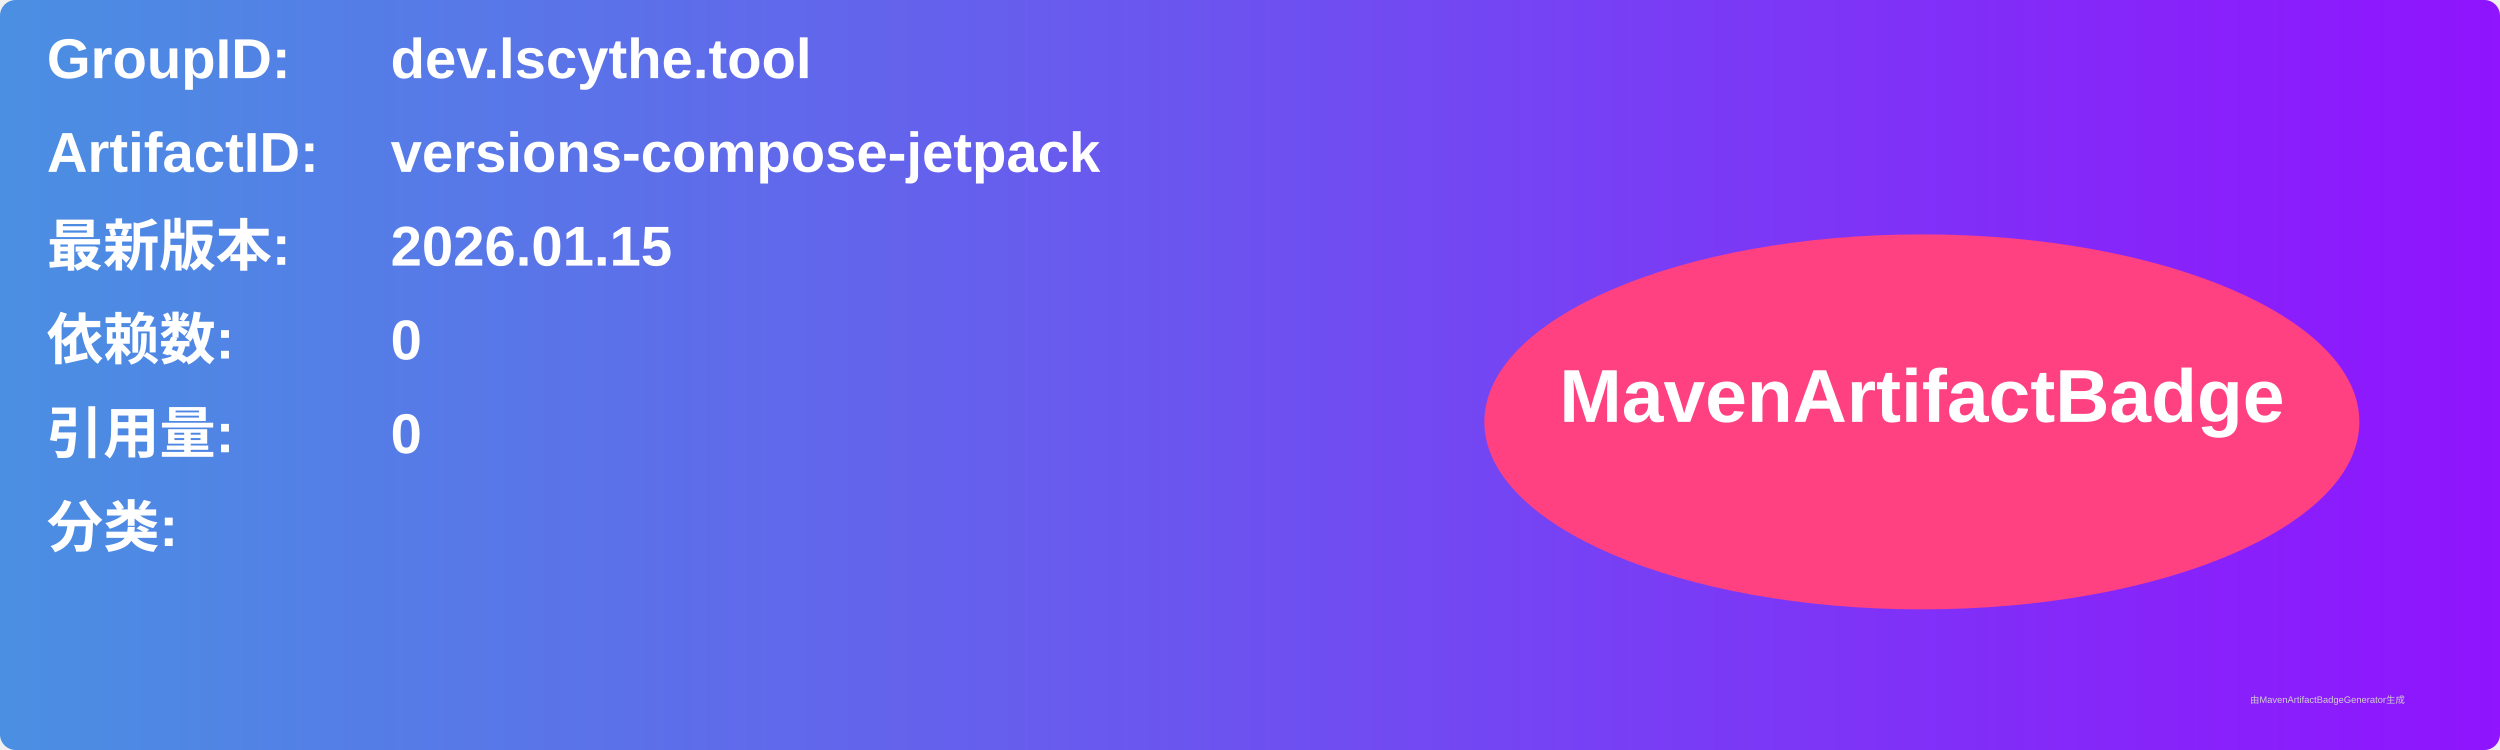
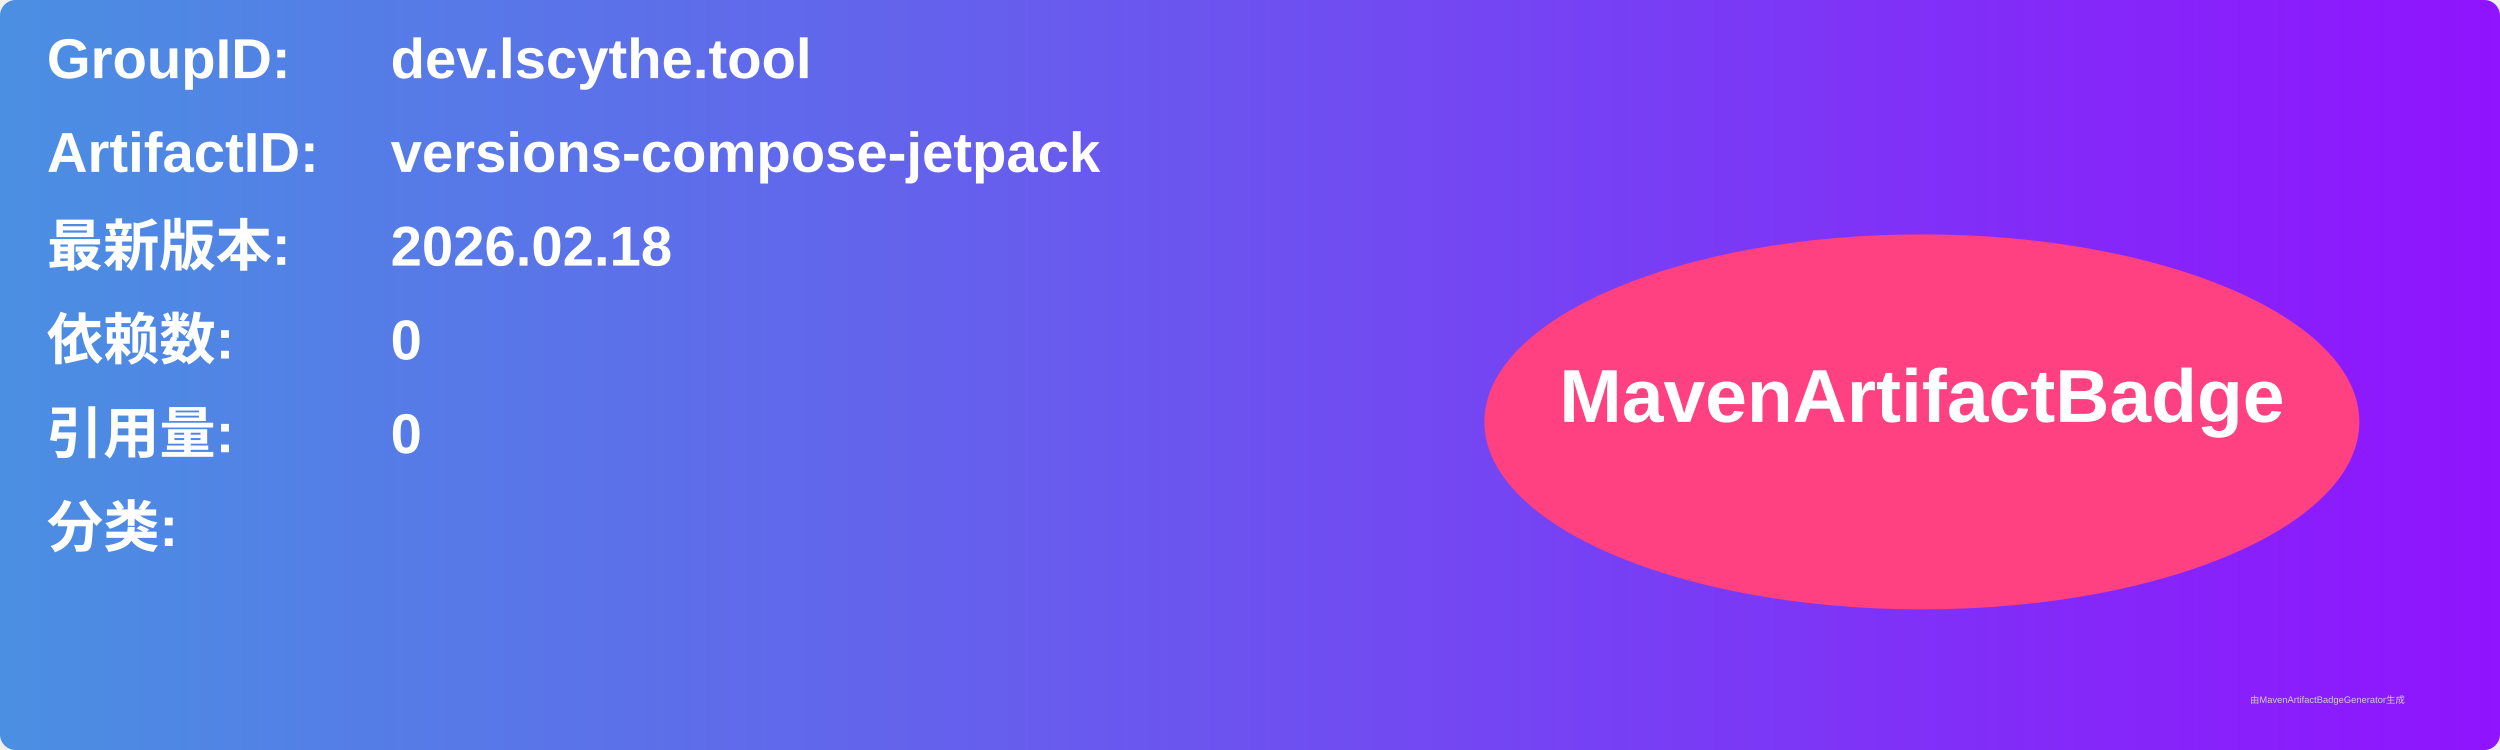
<svg xmlns="http://www.w3.org/2000/svg" width="800" height="240" viewBox="0 0 800 240">
  <linearGradient id="grad" x1="0%" y1="0%" x2="100%" y2="0%">
    <stop offset="0%" stop-color="#4a90e2" />
    <stop offset="100%" stop-color="#9013fe" />
  </linearGradient>
  <rect width="100%" height="100%" rx="5" ry="5" fill="url(#grad)" />
  <g transform="translate(15, 15)">
    <text x="0" y="10" font-family="Arial" font-size="18" fill="white" font-weight="bold" width="260">GroupID:</text>
    <text x="110" y="10" font-family="Arial" font-size="18" fill="white" font-weight="bold" width="460">dev.lscythe.tool</text>
    <text x="0" y="40" font-family="Arial" font-size="18" fill="white" font-weight="bold" width="260">ArtifactID:</text>
    <text x="110" y="40" font-family="Arial" font-size="18" fill="white" font-weight="bold" width="460">versions-compose-jetpack</text>
    <text x="0" y="70" font-family="Arial" font-size="18" fill="white" font-weight="bold">最新版本:</text>
    <text x="110" y="70" font-family="Arial" font-size="18" fill="white" font-weight="bold">
-       <tspan font-weight="bold">2026.01.15</tspan>
+       <tspan font-weight="bold">2026.02.18</tspan>
    </text>
    <text x="0" y="100" font-family="Arial" font-size="18" fill="white" font-weight="bold">依赖数: </text>
    <text x="110" y="100" font-family="Arial" font-size="18" fill="white">
      <tspan font-weight="bold">0</tspan>
    </text>
    <text x="0" y="130" font-family="Arial" font-size="18" fill="white" font-weight="bold">引用量: </text>
    <text x="110" y="130" font-family="Arial" font-size="18" fill="white">
      <tspan font-weight="bold">0</tspan>
    </text>
    <text x="0" y="160" font-family="Arial" font-size="18" fill="white" font-weight="bold">分类:</text>
    <text x="10" y="190" font-family="Arial" font-size="10" fill="white">
      <tspan font-weight="bold" />
    </text>
    <ellipse cx="600" cy="120" rx="140" ry="60" fill="#ff4081" />
    <text x="600" y="120" text-anchor="middle" font-family="Arial" font-size="24" fill="white" font-weight="bold">MavenArtifactBadge</text>
  </g>
  <text x="720" y="225" font-family="Arial" font-size="3" fill="#d0d0d0">由MavenArtifactBadgeGenerator生成</text>
</svg>
